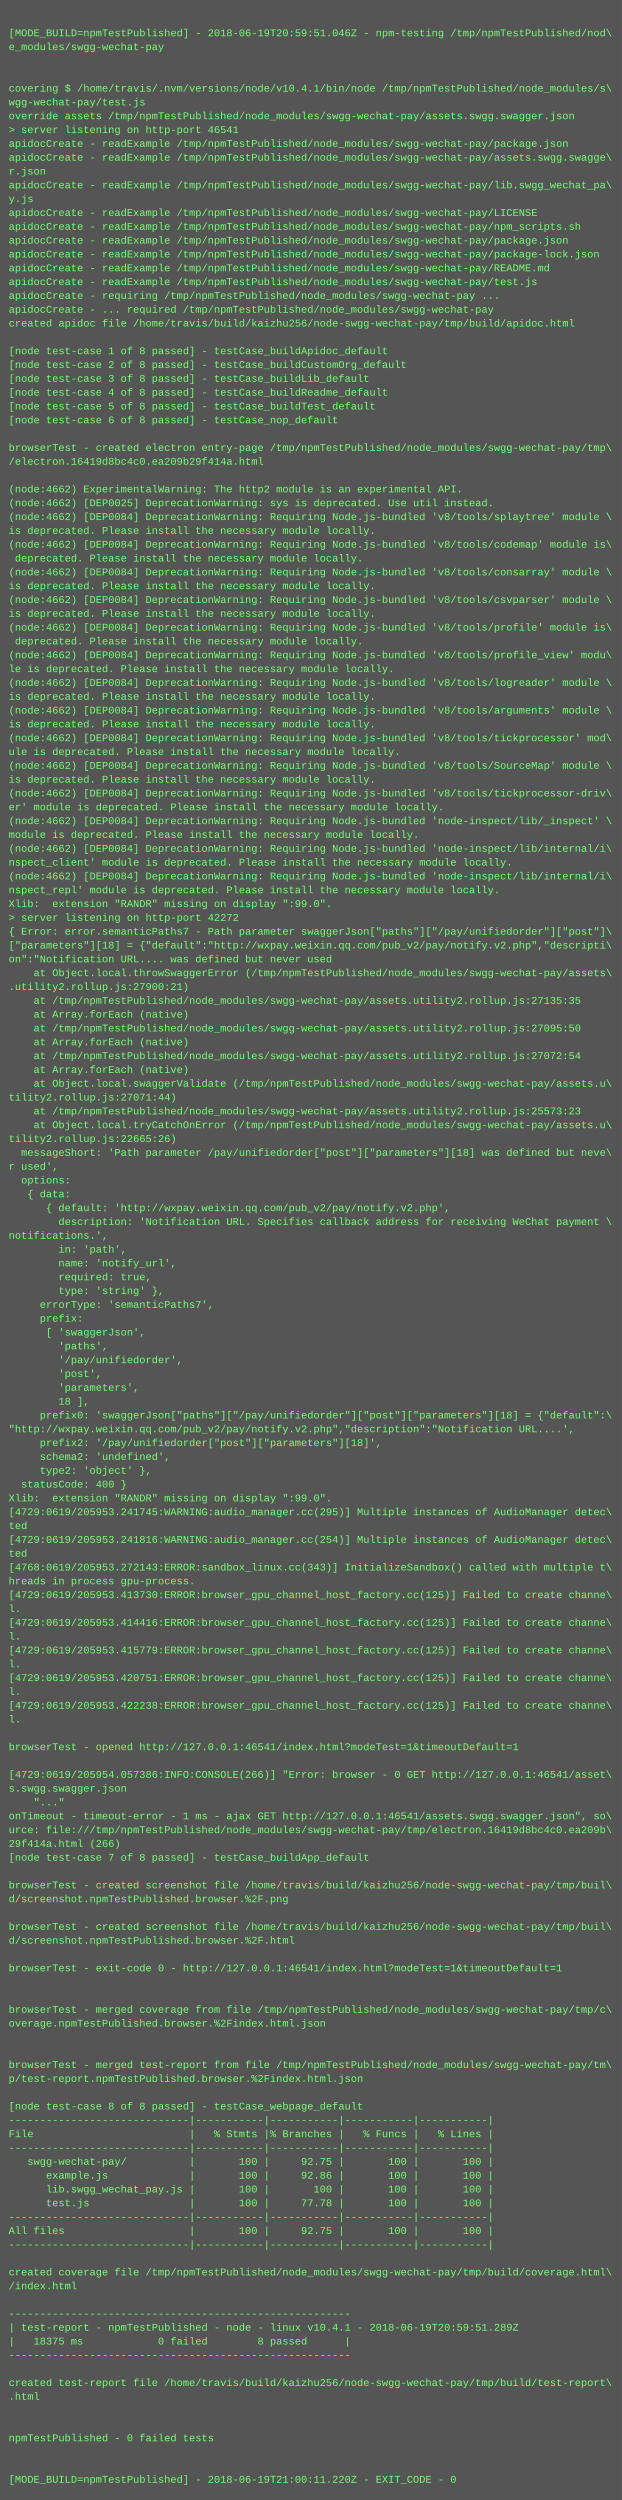
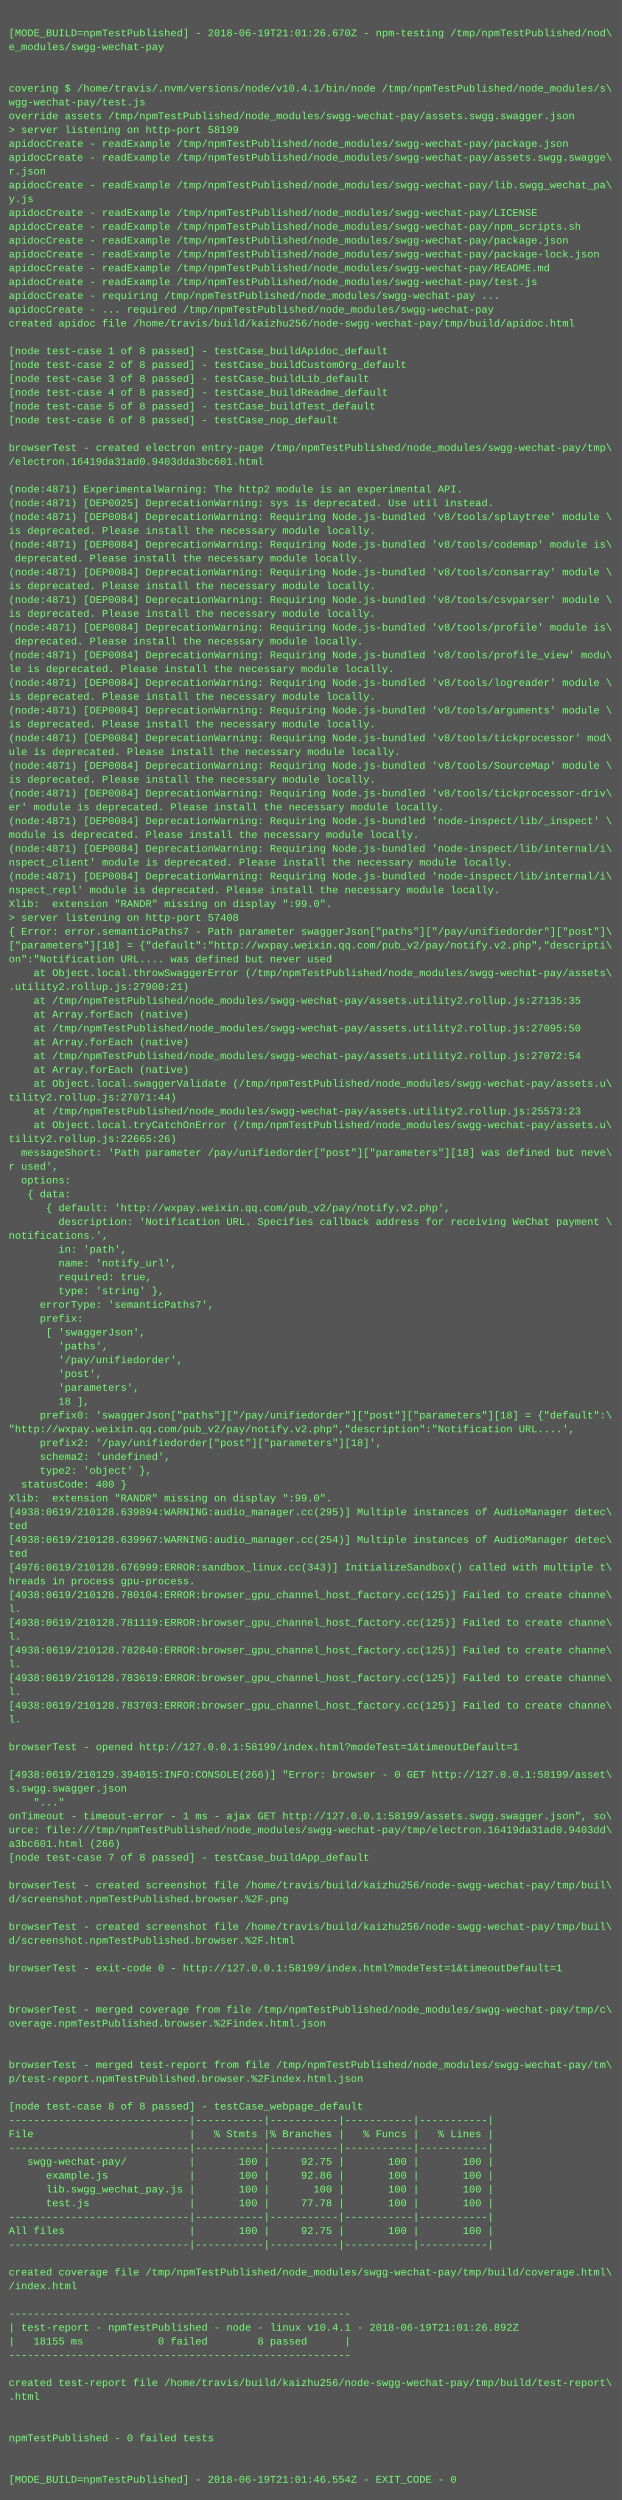
<svg xmlns="http://www.w3.org/2000/svg" height="2894" width="720">
  <rect height="2894" fill="#555" width="720" />
  <text fill="#7f7" font-family="Courier New" font-size="12" xml:space="preserve">
    <tspan x="10" y="26" />
-     <tspan x="10" y="42">[MODE_BUILD=npmTestPublished] - 2018-06-19T20:59:51.046Z - npm-testing /tmp/npmTestPublished/nod\</tspan>
+     <tspan x="10" y="42">[MODE_BUILD=npmTestPublished] - 2018-06-19T21:01:26.670Z - npm-testing /tmp/npmTestPublished/nod\</tspan>
    <tspan x="10" y="58">e_modules/swgg-wechat-pay</tspan>
    <tspan x="10" y="74" />
    <tspan x="10" y="90" />
    <tspan x="10" y="106">covering $ /home/travis/.nvm/versions/node/v10.4.1/bin/node /tmp/npmTestPublished/node_modules/s\</tspan>
    <tspan x="10" y="122">wgg-wechat-pay/test.js</tspan>
    <tspan x="10" y="138">override assets /tmp/npmTestPublished/node_modules/swgg-wechat-pay/assets.swgg.swagger.json</tspan>
-     <tspan x="10" y="154">&gt; server listening on http-port 46541</tspan>
+     <tspan x="10" y="154">&gt; server listening on http-port 58199</tspan>
    <tspan x="10" y="170">apidocCreate - readExample /tmp/npmTestPublished/node_modules/swgg-wechat-pay/package.json</tspan>
    <tspan x="10" y="186">apidocCreate - readExample /tmp/npmTestPublished/node_modules/swgg-wechat-pay/assets.swgg.swagge\</tspan>
    <tspan x="10" y="202">r.json</tspan>
    <tspan x="10" y="218">apidocCreate - readExample /tmp/npmTestPublished/node_modules/swgg-wechat-pay/lib.swgg_wechat_pa\</tspan>
    <tspan x="10" y="234">y.js</tspan>
    <tspan x="10" y="250">apidocCreate - readExample /tmp/npmTestPublished/node_modules/swgg-wechat-pay/LICENSE</tspan>
    <tspan x="10" y="266">apidocCreate - readExample /tmp/npmTestPublished/node_modules/swgg-wechat-pay/npm_scripts.sh</tspan>
    <tspan x="10" y="282">apidocCreate - readExample /tmp/npmTestPublished/node_modules/swgg-wechat-pay/package.json</tspan>
    <tspan x="10" y="298">apidocCreate - readExample /tmp/npmTestPublished/node_modules/swgg-wechat-pay/package-lock.json</tspan>
    <tspan x="10" y="314">apidocCreate - readExample /tmp/npmTestPublished/node_modules/swgg-wechat-pay/README.md</tspan>
    <tspan x="10" y="330">apidocCreate - readExample /tmp/npmTestPublished/node_modules/swgg-wechat-pay/test.js</tspan>
    <tspan x="10" y="346">apidocCreate - requiring /tmp/npmTestPublished/node_modules/swgg-wechat-pay ...</tspan>
    <tspan x="10" y="362">apidocCreate - ... required /tmp/npmTestPublished/node_modules/swgg-wechat-pay</tspan>
    <tspan x="10" y="378">created apidoc file /home/travis/build/kaizhu256/node-swgg-wechat-pay/tmp/build/apidoc.html</tspan>
    <tspan x="10" y="394" />
    <tspan x="10" y="410">[node test-case 1 of 8 passed] - testCase_buildApidoc_default</tspan>
    <tspan x="10" y="426">[node test-case 2 of 8 passed] - testCase_buildCustomOrg_default</tspan>
    <tspan x="10" y="442">[node test-case 3 of 8 passed] - testCase_buildLib_default</tspan>
    <tspan x="10" y="458">[node test-case 4 of 8 passed] - testCase_buildReadme_default</tspan>
    <tspan x="10" y="474">[node test-case 5 of 8 passed] - testCase_buildTest_default</tspan>
    <tspan x="10" y="490">[node test-case 6 of 8 passed] - testCase_nop_default</tspan>
    <tspan x="10" y="506" />
    <tspan x="10" y="522">browserTest - created electron entry-page /tmp/npmTestPublished/node_modules/swgg-wechat-pay/tmp\</tspan>
-     <tspan x="10" y="538">/electron.16419d8bc4c0.ea209b29f414a.html</tspan>
+     <tspan x="10" y="538">/electron.16419da31ad0.9403dda3bc601.html</tspan>
    <tspan x="10" y="554" />
-     <tspan x="10" y="570">(node:4662) ExperimentalWarning: The http2 module is an experimental API.</tspan>
-     <tspan x="10" y="586">(node:4662) [DEP0025] DeprecationWarning: sys is deprecated. Use util instead.</tspan>
-     <tspan x="10" y="602">(node:4662) [DEP0084] DeprecationWarning: Requiring Node.js-bundled 'v8/tools/splaytree' module \</tspan>
+     <tspan x="10" y="570">(node:4871) ExperimentalWarning: The http2 module is an experimental API.</tspan>
+     <tspan x="10" y="586">(node:4871) [DEP0025] DeprecationWarning: sys is deprecated. Use util instead.</tspan>
+     <tspan x="10" y="602">(node:4871) [DEP0084] DeprecationWarning: Requiring Node.js-bundled 'v8/tools/splaytree' module \</tspan>
    <tspan x="10" y="618">is deprecated. Please install the necessary module locally.</tspan>
-     <tspan x="10" y="634">(node:4662) [DEP0084] DeprecationWarning: Requiring Node.js-bundled 'v8/tools/codemap' module is\</tspan>
+     <tspan x="10" y="634">(node:4871) [DEP0084] DeprecationWarning: Requiring Node.js-bundled 'v8/tools/codemap' module is\</tspan>
    <tspan x="10" y="650"> deprecated. Please install the necessary module locally.</tspan>
-     <tspan x="10" y="666">(node:4662) [DEP0084] DeprecationWarning: Requiring Node.js-bundled 'v8/tools/consarray' module \</tspan>
+     <tspan x="10" y="666">(node:4871) [DEP0084] DeprecationWarning: Requiring Node.js-bundled 'v8/tools/consarray' module \</tspan>
    <tspan x="10" y="682">is deprecated. Please install the necessary module locally.</tspan>
-     <tspan x="10" y="698">(node:4662) [DEP0084] DeprecationWarning: Requiring Node.js-bundled 'v8/tools/csvparser' module \</tspan>
+     <tspan x="10" y="698">(node:4871) [DEP0084] DeprecationWarning: Requiring Node.js-bundled 'v8/tools/csvparser' module \</tspan>
    <tspan x="10" y="714">is deprecated. Please install the necessary module locally.</tspan>
-     <tspan x="10" y="730">(node:4662) [DEP0084] DeprecationWarning: Requiring Node.js-bundled 'v8/tools/profile' module is\</tspan>
+     <tspan x="10" y="730">(node:4871) [DEP0084] DeprecationWarning: Requiring Node.js-bundled 'v8/tools/profile' module is\</tspan>
    <tspan x="10" y="746"> deprecated. Please install the necessary module locally.</tspan>
-     <tspan x="10" y="762">(node:4662) [DEP0084] DeprecationWarning: Requiring Node.js-bundled 'v8/tools/profile_view' modu\</tspan>
+     <tspan x="10" y="762">(node:4871) [DEP0084] DeprecationWarning: Requiring Node.js-bundled 'v8/tools/profile_view' modu\</tspan>
    <tspan x="10" y="778">le is deprecated. Please install the necessary module locally.</tspan>
-     <tspan x="10" y="794">(node:4662) [DEP0084] DeprecationWarning: Requiring Node.js-bundled 'v8/tools/logreader' module \</tspan>
+     <tspan x="10" y="794">(node:4871) [DEP0084] DeprecationWarning: Requiring Node.js-bundled 'v8/tools/logreader' module \</tspan>
    <tspan x="10" y="810">is deprecated. Please install the necessary module locally.</tspan>
-     <tspan x="10" y="826">(node:4662) [DEP0084] DeprecationWarning: Requiring Node.js-bundled 'v8/tools/arguments' module \</tspan>
+     <tspan x="10" y="826">(node:4871) [DEP0084] DeprecationWarning: Requiring Node.js-bundled 'v8/tools/arguments' module \</tspan>
    <tspan x="10" y="842">is deprecated. Please install the necessary module locally.</tspan>
-     <tspan x="10" y="858">(node:4662) [DEP0084] DeprecationWarning: Requiring Node.js-bundled 'v8/tools/tickprocessor' mod\</tspan>
+     <tspan x="10" y="858">(node:4871) [DEP0084] DeprecationWarning: Requiring Node.js-bundled 'v8/tools/tickprocessor' mod\</tspan>
    <tspan x="10" y="874">ule is deprecated. Please install the necessary module locally.</tspan>
-     <tspan x="10" y="890">(node:4662) [DEP0084] DeprecationWarning: Requiring Node.js-bundled 'v8/tools/SourceMap' module \</tspan>
+     <tspan x="10" y="890">(node:4871) [DEP0084] DeprecationWarning: Requiring Node.js-bundled 'v8/tools/SourceMap' module \</tspan>
    <tspan x="10" y="906">is deprecated. Please install the necessary module locally.</tspan>
-     <tspan x="10" y="922">(node:4662) [DEP0084] DeprecationWarning: Requiring Node.js-bundled 'v8/tools/tickprocessor-driv\</tspan>
+     <tspan x="10" y="922">(node:4871) [DEP0084] DeprecationWarning: Requiring Node.js-bundled 'v8/tools/tickprocessor-driv\</tspan>
    <tspan x="10" y="938">er' module is deprecated. Please install the necessary module locally.</tspan>
-     <tspan x="10" y="954">(node:4662) [DEP0084] DeprecationWarning: Requiring Node.js-bundled 'node-inspect/lib/_inspect' \</tspan>
+     <tspan x="10" y="954">(node:4871) [DEP0084] DeprecationWarning: Requiring Node.js-bundled 'node-inspect/lib/_inspect' \</tspan>
    <tspan x="10" y="970">module is deprecated. Please install the necessary module locally.</tspan>
-     <tspan x="10" y="986">(node:4662) [DEP0084] DeprecationWarning: Requiring Node.js-bundled 'node-inspect/lib/internal/i\</tspan>
+     <tspan x="10" y="986">(node:4871) [DEP0084] DeprecationWarning: Requiring Node.js-bundled 'node-inspect/lib/internal/i\</tspan>
    <tspan x="10" y="1002">nspect_client' module is deprecated. Please install the necessary module locally.</tspan>
-     <tspan x="10" y="1018">(node:4662) [DEP0084] DeprecationWarning: Requiring Node.js-bundled 'node-inspect/lib/internal/i\</tspan>
+     <tspan x="10" y="1018">(node:4871) [DEP0084] DeprecationWarning: Requiring Node.js-bundled 'node-inspect/lib/internal/i\</tspan>
    <tspan x="10" y="1034">nspect_repl' module is deprecated. Please install the necessary module locally.</tspan>
    <tspan x="10" y="1050">Xlib:  extension "RANDR" missing on display ":99.0".</tspan>
-     <tspan x="10" y="1066">&gt; server listening on http-port 42272</tspan>
+     <tspan x="10" y="1066">&gt; server listening on http-port 57408</tspan>
    <tspan x="10" y="1082">{ Error: error.semanticPaths7 - Path parameter swaggerJson["paths"]["/pay/unifiedorder"]["post"]\</tspan>
    <tspan x="10" y="1098">["parameters"][18] = {"default":"http://wxpay.weixin.qq.com/pub_v2/pay/notify.v2.php","descripti\</tspan>
    <tspan x="10" y="1114">on":"Notification URL.... was defined but never used</tspan>
    <tspan x="10" y="1130">    at Object.local.throwSwaggerError (/tmp/npmTestPublished/node_modules/swgg-wechat-pay/assets\</tspan>
    <tspan x="10" y="1146">.utility2.rollup.js:27900:21)</tspan>
    <tspan x="10" y="1162">    at /tmp/npmTestPublished/node_modules/swgg-wechat-pay/assets.utility2.rollup.js:27135:35</tspan>
    <tspan x="10" y="1178">    at Array.forEach (native)</tspan>
    <tspan x="10" y="1194">    at /tmp/npmTestPublished/node_modules/swgg-wechat-pay/assets.utility2.rollup.js:27095:50</tspan>
    <tspan x="10" y="1210">    at Array.forEach (native)</tspan>
    <tspan x="10" y="1226">    at /tmp/npmTestPublished/node_modules/swgg-wechat-pay/assets.utility2.rollup.js:27072:54</tspan>
    <tspan x="10" y="1242">    at Array.forEach (native)</tspan>
    <tspan x="10" y="1258">    at Object.local.swaggerValidate (/tmp/npmTestPublished/node_modules/swgg-wechat-pay/assets.u\</tspan>
    <tspan x="10" y="1274">tility2.rollup.js:27071:44)</tspan>
    <tspan x="10" y="1290">    at /tmp/npmTestPublished/node_modules/swgg-wechat-pay/assets.utility2.rollup.js:25573:23</tspan>
    <tspan x="10" y="1306">    at Object.local.tryCatchOnError (/tmp/npmTestPublished/node_modules/swgg-wechat-pay/assets.u\</tspan>
    <tspan x="10" y="1322">tility2.rollup.js:22665:26)</tspan>
    <tspan x="10" y="1338">  messageShort: 'Path parameter /pay/unifiedorder["post"]["parameters"][18] was defined but neve\</tspan>
    <tspan x="10" y="1354">r used',</tspan>
    <tspan x="10" y="1370">  options: </tspan>
    <tspan x="10" y="1386">   { data: </tspan>
    <tspan x="10" y="1402">      { default: 'http://wxpay.weixin.qq.com/pub_v2/pay/notify.v2.php',</tspan>
    <tspan x="10" y="1418">        description: 'Notification URL. Specifies callback address for receiving WeChat payment \</tspan>
    <tspan x="10" y="1434">notifications.',</tspan>
    <tspan x="10" y="1450">        in: 'path',</tspan>
    <tspan x="10" y="1466">        name: 'notify_url',</tspan>
    <tspan x="10" y="1482">        required: true,</tspan>
    <tspan x="10" y="1498">        type: 'string' },</tspan>
    <tspan x="10" y="1514">     errorType: 'semanticPaths7',</tspan>
    <tspan x="10" y="1530">     prefix: </tspan>
    <tspan x="10" y="1546">      [ 'swaggerJson',</tspan>
    <tspan x="10" y="1562">        'paths',</tspan>
    <tspan x="10" y="1578">        '/pay/unifiedorder',</tspan>
    <tspan x="10" y="1594">        'post',</tspan>
    <tspan x="10" y="1610">        'parameters',</tspan>
    <tspan x="10" y="1626">        18 ],</tspan>
    <tspan x="10" y="1642">     prefix0: 'swaggerJson["paths"]["/pay/unifiedorder"]["post"]["parameters"][18] = {"default":\</tspan>
    <tspan x="10" y="1658">"http://wxpay.weixin.qq.com/pub_v2/pay/notify.v2.php","description":"Notification URL....',</tspan>
    <tspan x="10" y="1674">     prefix2: '/pay/unifiedorder["post"]["parameters"][18]',</tspan>
    <tspan x="10" y="1690">     schema2: 'undefined',</tspan>
    <tspan x="10" y="1706">     type2: 'object' },</tspan>
    <tspan x="10" y="1722">  statusCode: 400 }</tspan>
    <tspan x="10" y="1738">Xlib:  extension "RANDR" missing on display ":99.0".</tspan>
-     <tspan x="10" y="1754">[4729:0619/205953.241745:WARNING:audio_manager.cc(295)] Multiple instances of AudioManager detec\</tspan>
+     <tspan x="10" y="1754">[4938:0619/210128.639894:WARNING:audio_manager.cc(295)] Multiple instances of AudioManager detec\</tspan>
    <tspan x="10" y="1770">ted</tspan>
-     <tspan x="10" y="1786">[4729:0619/205953.241816:WARNING:audio_manager.cc(254)] Multiple instances of AudioManager detec\</tspan>
+     <tspan x="10" y="1786">[4938:0619/210128.639967:WARNING:audio_manager.cc(254)] Multiple instances of AudioManager detec\</tspan>
    <tspan x="10" y="1802">ted</tspan>
-     <tspan x="10" y="1818">[4768:0619/205953.272143:ERROR:sandbox_linux.cc(343)] InitializeSandbox() called with multiple t\</tspan>
+     <tspan x="10" y="1818">[4976:0619/210128.676999:ERROR:sandbox_linux.cc(343)] InitializeSandbox() called with multiple t\</tspan>
    <tspan x="10" y="1834">hreads in process gpu-process. </tspan>
-     <tspan x="10" y="1850">[4729:0619/205953.413730:ERROR:browser_gpu_channel_host_factory.cc(125)] Failed to create channe\</tspan>
+     <tspan x="10" y="1850">[4938:0619/210128.780104:ERROR:browser_gpu_channel_host_factory.cc(125)] Failed to create channe\</tspan>
    <tspan x="10" y="1866">l.</tspan>
-     <tspan x="10" y="1882">[4729:0619/205953.414416:ERROR:browser_gpu_channel_host_factory.cc(125)] Failed to create channe\</tspan>
+     <tspan x="10" y="1882">[4938:0619/210128.781119:ERROR:browser_gpu_channel_host_factory.cc(125)] Failed to create channe\</tspan>
    <tspan x="10" y="1898">l.</tspan>
-     <tspan x="10" y="1914">[4729:0619/205953.415779:ERROR:browser_gpu_channel_host_factory.cc(125)] Failed to create channe\</tspan>
+     <tspan x="10" y="1914">[4938:0619/210128.782840:ERROR:browser_gpu_channel_host_factory.cc(125)] Failed to create channe\</tspan>
    <tspan x="10" y="1930">l.</tspan>
-     <tspan x="10" y="1946">[4729:0619/205953.420751:ERROR:browser_gpu_channel_host_factory.cc(125)] Failed to create channe\</tspan>
+     <tspan x="10" y="1946">[4938:0619/210128.783619:ERROR:browser_gpu_channel_host_factory.cc(125)] Failed to create channe\</tspan>
    <tspan x="10" y="1962">l.</tspan>
-     <tspan x="10" y="1978">[4729:0619/205953.422238:ERROR:browser_gpu_channel_host_factory.cc(125)] Failed to create channe\</tspan>
+     <tspan x="10" y="1978">[4938:0619/210128.783703:ERROR:browser_gpu_channel_host_factory.cc(125)] Failed to create channe\</tspan>
    <tspan x="10" y="1994">l.</tspan>
    <tspan x="10" y="2010" />
-     <tspan x="10" y="2026">browserTest - opened http://127.0.0.1:46541/index.html?modeTest=1&amp;timeoutDefault=1</tspan>
+     <tspan x="10" y="2026">browserTest - opened http://127.0.0.1:58199/index.html?modeTest=1&amp;timeoutDefault=1</tspan>
    <tspan x="10" y="2042" />
-     <tspan x="10" y="2058">[4729:0619/205954.057386:INFO:CONSOLE(266)] "Error: browser - 0 GET http://127.0.0.1:46541/asset\</tspan>
+     <tspan x="10" y="2058">[4938:0619/210129.394015:INFO:CONSOLE(266)] "Error: browser - 0 GET http://127.0.0.1:58199/asset\</tspan>
    <tspan x="10" y="2074">s.swgg.swagger.json</tspan>
    <tspan x="10" y="2090">    "..."</tspan>
-     <tspan x="10" y="2106">onTimeout - timeout-error - 1 ms - ajax GET http://127.0.0.1:46541/assets.swgg.swagger.json", so\</tspan>
-     <tspan x="10" y="2122">urce: file:///tmp/npmTestPublished/node_modules/swgg-wechat-pay/tmp/electron.16419d8bc4c0.ea209b\</tspan>
-     <tspan x="10" y="2138">29f414a.html (266)</tspan>
+     <tspan x="10" y="2106">onTimeout - timeout-error - 1 ms - ajax GET http://127.0.0.1:58199/assets.swgg.swagger.json", so\</tspan>
+     <tspan x="10" y="2122">urce: file:///tmp/npmTestPublished/node_modules/swgg-wechat-pay/tmp/electron.16419da31ad0.9403dd\</tspan>
+     <tspan x="10" y="2138">a3bc601.html (266)</tspan>
    <tspan x="10" y="2154">[node test-case 7 of 8 passed] - testCase_buildApp_default</tspan>
    <tspan x="10" y="2170" />
    <tspan x="10" y="2186">browserTest - created screenshot file /home/travis/build/kaizhu256/node-swgg-wechat-pay/tmp/buil\</tspan>
    <tspan x="10" y="2202">d/screenshot.npmTestPublished.browser.%2F.png</tspan>
    <tspan x="10" y="2218" />
    <tspan x="10" y="2234">browserTest - created screenshot file /home/travis/build/kaizhu256/node-swgg-wechat-pay/tmp/buil\</tspan>
    <tspan x="10" y="2250">d/screenshot.npmTestPublished.browser.%2F.html</tspan>
    <tspan x="10" y="2266" />
-     <tspan x="10" y="2282">browserTest - exit-code 0 - http://127.0.0.1:46541/index.html?modeTest=1&amp;timeoutDefault=1</tspan>
+     <tspan x="10" y="2282">browserTest - exit-code 0 - http://127.0.0.1:58199/index.html?modeTest=1&amp;timeoutDefault=1</tspan>
    <tspan x="10" y="2298" />
    <tspan x="10" y="2314" />
    <tspan x="10" y="2330">browserTest - merged coverage from file /tmp/npmTestPublished/node_modules/swgg-wechat-pay/tmp/c\</tspan>
    <tspan x="10" y="2346">overage.npmTestPublished.browser.%2Findex.html.json</tspan>
    <tspan x="10" y="2362" />
    <tspan x="10" y="2378" />
    <tspan x="10" y="2394">browserTest - merged test-report from file /tmp/npmTestPublished/node_modules/swgg-wechat-pay/tm\</tspan>
    <tspan x="10" y="2410">p/test-report.npmTestPublished.browser.%2Findex.html.json</tspan>
    <tspan x="10" y="2426" />
    <tspan x="10" y="2442">[node test-case 8 of 8 passed] - testCase_webpage_default</tspan>
    <tspan x="10" y="2458">-----------------------------|-----------|-----------|-----------|-----------|</tspan>
    <tspan x="10" y="2474">File                         |   % Stmts |% Branches |   % Funcs |   % Lines |</tspan>
    <tspan x="10" y="2490">-----------------------------|-----------|-----------|-----------|-----------|</tspan>
    <tspan x="10" y="2506">   swgg-wechat-pay/          |       100 |     92.75 |       100 |       100 |</tspan>
    <tspan x="10" y="2522">      example.js             |       100 |     92.86 |       100 |       100 |</tspan>
    <tspan x="10" y="2538">      lib.swgg_wechat_pay.js |       100 |       100 |       100 |       100 |</tspan>
    <tspan x="10" y="2554">      test.js                |       100 |     77.78 |       100 |       100 |</tspan>
    <tspan x="10" y="2570">-----------------------------|-----------|-----------|-----------|-----------|</tspan>
    <tspan x="10" y="2586">All files                    |       100 |     92.75 |       100 |       100 |</tspan>
    <tspan x="10" y="2602">-----------------------------|-----------|-----------|-----------|-----------|</tspan>
    <tspan x="10" y="2618" />
    <tspan x="10" y="2634">created coverage file /tmp/npmTestPublished/node_modules/swgg-wechat-pay/tmp/build/coverage.html\</tspan>
    <tspan x="10" y="2650">/index.html</tspan>
    <tspan x="10" y="2666" />
    <tspan x="10" y="2682">-------------------------------------------------------</tspan>
-     <tspan x="10" y="2698">| test-report - npmTestPublished - node - linux v10.4.1 - 2018-06-19T20:59:51.289Z</tspan>
-     <tspan x="10" y="2714">|   18375 ms            0 failed        8 passed      |</tspan>
+     <tspan x="10" y="2698">| test-report - npmTestPublished - node - linux v10.4.1 - 2018-06-19T21:01:26.892Z</tspan>
+     <tspan x="10" y="2714">|   18155 ms            0 failed        8 passed      |</tspan>
    <tspan x="10" y="2730">-------------------------------------------------------</tspan>
    <tspan x="10" y="2746" />
    <tspan x="10" y="2762">created test-report file /home/travis/build/kaizhu256/node-swgg-wechat-pay/tmp/build/test-report\</tspan>
    <tspan x="10" y="2778">.html</tspan>
    <tspan x="10" y="2794" />
    <tspan x="10" y="2810" />
    <tspan x="10" y="2826">npmTestPublished - 0 failed tests</tspan>
    <tspan x="10" y="2842" />
    <tspan x="10" y="2858" />
-     <tspan x="10" y="2874">[MODE_BUILD=npmTestPublished] - 2018-06-19T21:00:11.220Z - EXIT_CODE - 0</tspan>
+     <tspan x="10" y="2874">[MODE_BUILD=npmTestPublished] - 2018-06-19T21:01:46.554Z - EXIT_CODE - 0</tspan>
  </text>
</svg>
